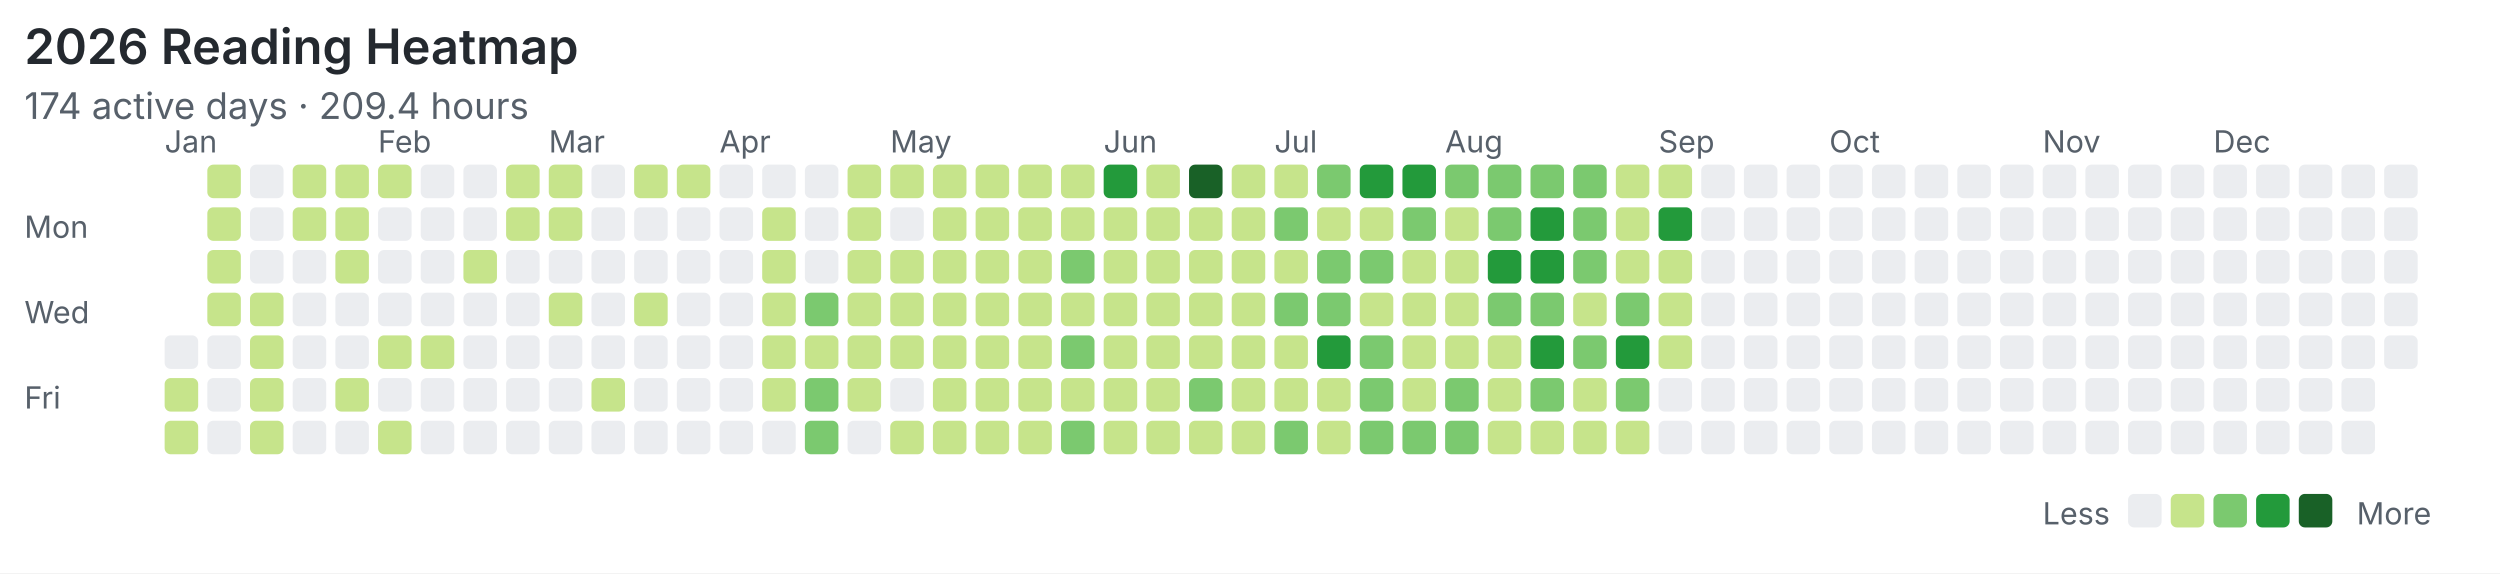
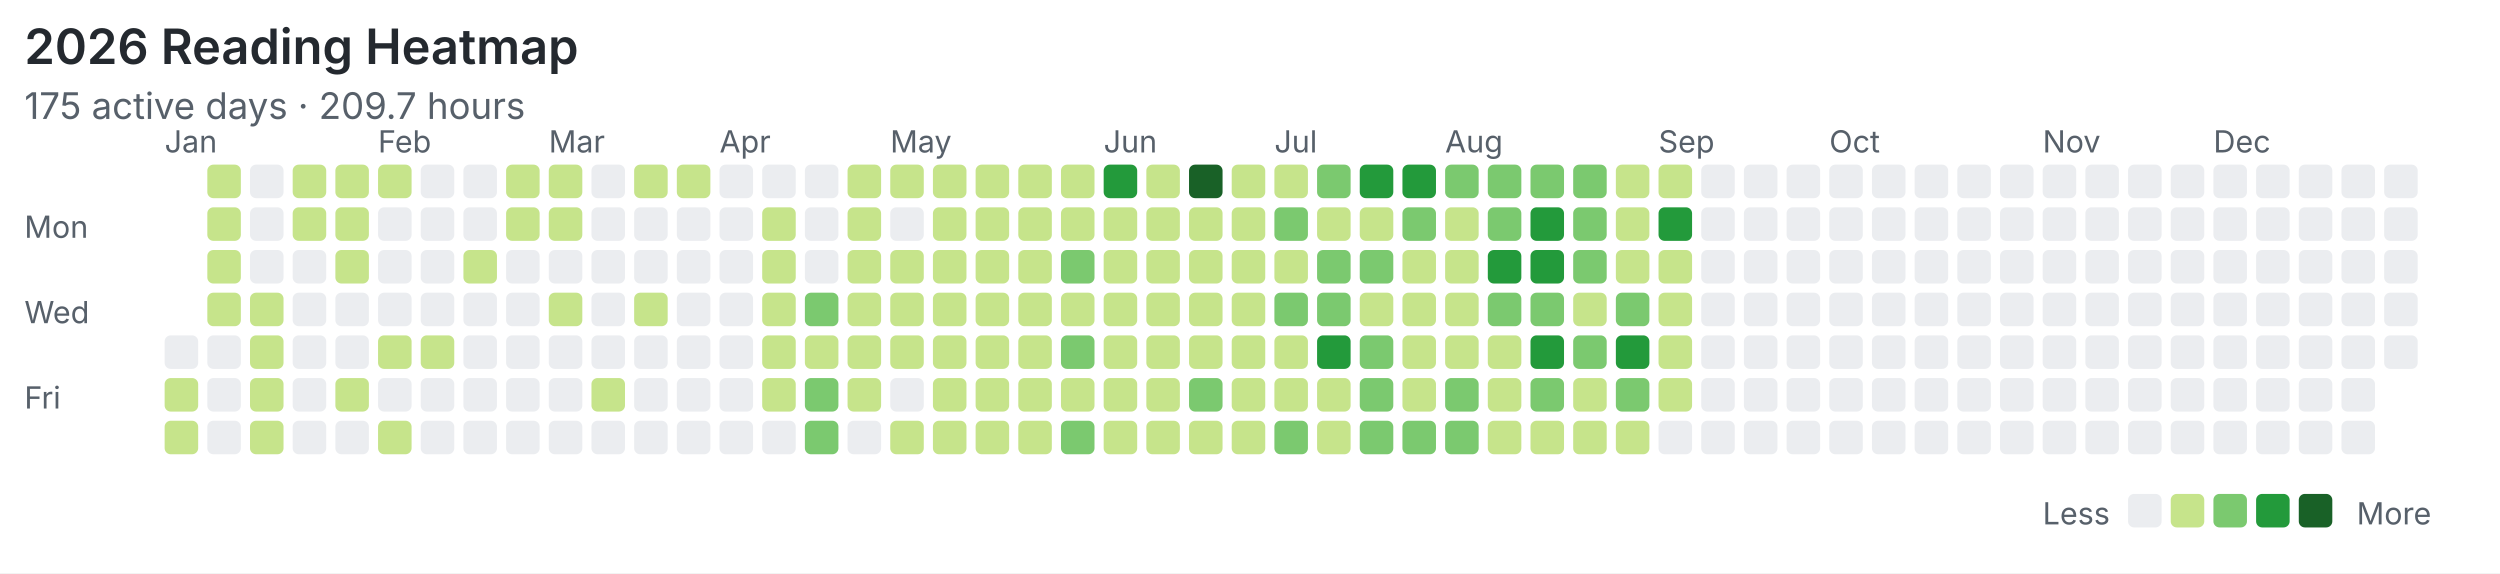
<svg xmlns="http://www.w3.org/2000/svg" width="820" height="188" viewBox="0 0 820 188">
  <rect width="100%" height="100%" fill="#ffffff" />
  <style>text{font-family:system-ui,-apple-system,"Segoe UI",sans-serif;fill:#57606a}.title{font-size:16px;font-weight:600;fill:#24292f}.meta{font-size:12px}.label{font-size:10px}</style>
  <text class="title" x="8" y="21">2026 Reading Heatmap</text>
-   <text class="meta" x="8" y="39">174 active days · 209.4 hours</text>
+   <text class="meta" x="8" y="39">175 active days · 209.7 hours</text>
  <text class="label" x="8" y="78">Mon</text>
  <text class="label" x="8" y="106">Wed</text>
  <text class="label" x="8" y="134">Fri</text>
  <text class="label" x="54" y="50">Jan</text>
  <text class="label" x="124" y="50">Feb</text>
  <text class="label" x="180" y="50">Mar</text>
  <text class="label" x="236" y="50">Apr</text>
  <text class="label" x="292" y="50">May</text>
  <text class="label" x="362" y="50">Jun</text>
  <text class="label" x="418" y="50">Jul</text>
  <text class="label" x="474" y="50">Aug</text>
  <text class="label" x="544" y="50">Sep</text>
  <text class="label" x="600" y="50">Oct</text>
  <text class="label" x="670" y="50">Nov</text>
  <text class="label" x="726" y="50">Dec</text>
  <rect x="54" y="110" width="11" height="11" rx="2" fill="#ebedf0" />
  <rect x="54" y="124" width="11" height="11" rx="2" fill="#c6e48b" />
  <rect x="54" y="138" width="11" height="11" rx="2" fill="#c6e48b" />
  <rect x="68" y="54" width="11" height="11" rx="2" fill="#c6e48b" />
  <rect x="68" y="68" width="11" height="11" rx="2" fill="#c6e48b" />
  <rect x="68" y="82" width="11" height="11" rx="2" fill="#c6e48b" />
  <rect x="68" y="96" width="11" height="11" rx="2" fill="#c6e48b" />
  <rect x="68" y="110" width="11" height="11" rx="2" fill="#ebedf0" />
  <rect x="68" y="124" width="11" height="11" rx="2" fill="#ebedf0" />
  <rect x="68" y="138" width="11" height="11" rx="2" fill="#ebedf0" />
  <rect x="82" y="54" width="11" height="11" rx="2" fill="#ebedf0" />
  <rect x="82" y="68" width="11" height="11" rx="2" fill="#ebedf0" />
  <rect x="82" y="82" width="11" height="11" rx="2" fill="#ebedf0" />
  <rect x="82" y="96" width="11" height="11" rx="2" fill="#c6e48b" />
  <rect x="82" y="110" width="11" height="11" rx="2" fill="#c6e48b" />
  <rect x="82" y="124" width="11" height="11" rx="2" fill="#c6e48b" />
  <rect x="82" y="138" width="11" height="11" rx="2" fill="#c6e48b" />
  <rect x="96" y="54" width="11" height="11" rx="2" fill="#c6e48b" />
  <rect x="96" y="68" width="11" height="11" rx="2" fill="#c6e48b" />
  <rect x="96" y="82" width="11" height="11" rx="2" fill="#ebedf0" />
  <rect x="96" y="96" width="11" height="11" rx="2" fill="#ebedf0" />
  <rect x="96" y="110" width="11" height="11" rx="2" fill="#ebedf0" />
  <rect x="96" y="124" width="11" height="11" rx="2" fill="#ebedf0" />
  <rect x="96" y="138" width="11" height="11" rx="2" fill="#ebedf0" />
  <rect x="110" y="54" width="11" height="11" rx="2" fill="#c6e48b" />
  <rect x="110" y="68" width="11" height="11" rx="2" fill="#c6e48b" />
  <rect x="110" y="82" width="11" height="11" rx="2" fill="#c6e48b" />
  <rect x="110" y="96" width="11" height="11" rx="2" fill="#ebedf0" />
  <rect x="110" y="110" width="11" height="11" rx="2" fill="#ebedf0" />
  <rect x="110" y="124" width="11" height="11" rx="2" fill="#c6e48b" />
  <rect x="110" y="138" width="11" height="11" rx="2" fill="#ebedf0" />
  <rect x="124" y="54" width="11" height="11" rx="2" fill="#c6e48b" />
  <rect x="124" y="68" width="11" height="11" rx="2" fill="#ebedf0" />
  <rect x="124" y="82" width="11" height="11" rx="2" fill="#ebedf0" />
  <rect x="124" y="96" width="11" height="11" rx="2" fill="#ebedf0" />
  <rect x="124" y="110" width="11" height="11" rx="2" fill="#c6e48b" />
  <rect x="124" y="124" width="11" height="11" rx="2" fill="#ebedf0" />
  <rect x="124" y="138" width="11" height="11" rx="2" fill="#c6e48b" />
  <rect x="138" y="54" width="11" height="11" rx="2" fill="#ebedf0" />
  <rect x="138" y="68" width="11" height="11" rx="2" fill="#ebedf0" />
  <rect x="138" y="82" width="11" height="11" rx="2" fill="#ebedf0" />
  <rect x="138" y="96" width="11" height="11" rx="2" fill="#ebedf0" />
  <rect x="138" y="110" width="11" height="11" rx="2" fill="#c6e48b" />
  <rect x="138" y="124" width="11" height="11" rx="2" fill="#ebedf0" />
  <rect x="138" y="138" width="11" height="11" rx="2" fill="#ebedf0" />
  <rect x="152" y="54" width="11" height="11" rx="2" fill="#ebedf0" />
  <rect x="152" y="68" width="11" height="11" rx="2" fill="#ebedf0" />
  <rect x="152" y="82" width="11" height="11" rx="2" fill="#c6e48b" />
  <rect x="152" y="96" width="11" height="11" rx="2" fill="#ebedf0" />
  <rect x="152" y="110" width="11" height="11" rx="2" fill="#ebedf0" />
  <rect x="152" y="124" width="11" height="11" rx="2" fill="#ebedf0" />
  <rect x="152" y="138" width="11" height="11" rx="2" fill="#ebedf0" />
  <rect x="166" y="54" width="11" height="11" rx="2" fill="#c6e48b" />
  <rect x="166" y="68" width="11" height="11" rx="2" fill="#c6e48b" />
  <rect x="166" y="82" width="11" height="11" rx="2" fill="#ebedf0" />
  <rect x="166" y="96" width="11" height="11" rx="2" fill="#ebedf0" />
  <rect x="166" y="110" width="11" height="11" rx="2" fill="#ebedf0" />
  <rect x="166" y="124" width="11" height="11" rx="2" fill="#ebedf0" />
  <rect x="166" y="138" width="11" height="11" rx="2" fill="#ebedf0" />
  <rect x="180" y="54" width="11" height="11" rx="2" fill="#c6e48b" />
  <rect x="180" y="68" width="11" height="11" rx="2" fill="#c6e48b" />
  <rect x="180" y="82" width="11" height="11" rx="2" fill="#ebedf0" />
  <rect x="180" y="96" width="11" height="11" rx="2" fill="#c6e48b" />
  <rect x="180" y="110" width="11" height="11" rx="2" fill="#ebedf0" />
  <rect x="180" y="124" width="11" height="11" rx="2" fill="#ebedf0" />
  <rect x="180" y="138" width="11" height="11" rx="2" fill="#ebedf0" />
  <rect x="194" y="54" width="11" height="11" rx="2" fill="#ebedf0" />
  <rect x="194" y="68" width="11" height="11" rx="2" fill="#ebedf0" />
  <rect x="194" y="82" width="11" height="11" rx="2" fill="#ebedf0" />
  <rect x="194" y="96" width="11" height="11" rx="2" fill="#ebedf0" />
  <rect x="194" y="110" width="11" height="11" rx="2" fill="#ebedf0" />
  <rect x="194" y="124" width="11" height="11" rx="2" fill="#c6e48b" />
  <rect x="194" y="138" width="11" height="11" rx="2" fill="#ebedf0" />
  <rect x="208" y="54" width="11" height="11" rx="2" fill="#c6e48b" />
  <rect x="208" y="68" width="11" height="11" rx="2" fill="#ebedf0" />
  <rect x="208" y="82" width="11" height="11" rx="2" fill="#ebedf0" />
  <rect x="208" y="96" width="11" height="11" rx="2" fill="#c6e48b" />
  <rect x="208" y="110" width="11" height="11" rx="2" fill="#ebedf0" />
  <rect x="208" y="124" width="11" height="11" rx="2" fill="#ebedf0" />
  <rect x="208" y="138" width="11" height="11" rx="2" fill="#ebedf0" />
  <rect x="222" y="54" width="11" height="11" rx="2" fill="#c6e48b" />
  <rect x="222" y="68" width="11" height="11" rx="2" fill="#ebedf0" />
  <rect x="222" y="82" width="11" height="11" rx="2" fill="#ebedf0" />
  <rect x="222" y="96" width="11" height="11" rx="2" fill="#ebedf0" />
  <rect x="222" y="110" width="11" height="11" rx="2" fill="#ebedf0" />
  <rect x="222" y="124" width="11" height="11" rx="2" fill="#ebedf0" />
  <rect x="222" y="138" width="11" height="11" rx="2" fill="#ebedf0" />
  <rect x="236" y="54" width="11" height="11" rx="2" fill="#ebedf0" />
  <rect x="236" y="68" width="11" height="11" rx="2" fill="#ebedf0" />
  <rect x="236" y="82" width="11" height="11" rx="2" fill="#ebedf0" />
  <rect x="236" y="96" width="11" height="11" rx="2" fill="#ebedf0" />
  <rect x="236" y="110" width="11" height="11" rx="2" fill="#ebedf0" />
  <rect x="236" y="124" width="11" height="11" rx="2" fill="#ebedf0" />
  <rect x="236" y="138" width="11" height="11" rx="2" fill="#ebedf0" />
  <rect x="250" y="54" width="11" height="11" rx="2" fill="#ebedf0" />
  <rect x="250" y="68" width="11" height="11" rx="2" fill="#c6e48b" />
  <rect x="250" y="82" width="11" height="11" rx="2" fill="#c6e48b" />
  <rect x="250" y="96" width="11" height="11" rx="2" fill="#c6e48b" />
  <rect x="250" y="110" width="11" height="11" rx="2" fill="#c6e48b" />
  <rect x="250" y="124" width="11" height="11" rx="2" fill="#c6e48b" />
  <rect x="250" y="138" width="11" height="11" rx="2" fill="#ebedf0" />
  <rect x="264" y="54" width="11" height="11" rx="2" fill="#ebedf0" />
  <rect x="264" y="68" width="11" height="11" rx="2" fill="#ebedf0" />
  <rect x="264" y="82" width="11" height="11" rx="2" fill="#ebedf0" />
  <rect x="264" y="96" width="11" height="11" rx="2" fill="#7bc96f" />
  <rect x="264" y="110" width="11" height="11" rx="2" fill="#c6e48b" />
  <rect x="264" y="124" width="11" height="11" rx="2" fill="#7bc96f" />
  <rect x="264" y="138" width="11" height="11" rx="2" fill="#7bc96f" />
  <rect x="278" y="54" width="11" height="11" rx="2" fill="#c6e48b" />
  <rect x="278" y="68" width="11" height="11" rx="2" fill="#c6e48b" />
  <rect x="278" y="82" width="11" height="11" rx="2" fill="#c6e48b" />
  <rect x="278" y="96" width="11" height="11" rx="2" fill="#c6e48b" />
  <rect x="278" y="110" width="11" height="11" rx="2" fill="#c6e48b" />
  <rect x="278" y="124" width="11" height="11" rx="2" fill="#c6e48b" />
  <rect x="278" y="138" width="11" height="11" rx="2" fill="#ebedf0" />
  <rect x="292" y="54" width="11" height="11" rx="2" fill="#c6e48b" />
  <rect x="292" y="68" width="11" height="11" rx="2" fill="#ebedf0" />
  <rect x="292" y="82" width="11" height="11" rx="2" fill="#c6e48b" />
  <rect x="292" y="96" width="11" height="11" rx="2" fill="#c6e48b" />
  <rect x="292" y="110" width="11" height="11" rx="2" fill="#c6e48b" />
  <rect x="292" y="124" width="11" height="11" rx="2" fill="#ebedf0" />
  <rect x="292" y="138" width="11" height="11" rx="2" fill="#c6e48b" />
  <rect x="306" y="54" width="11" height="11" rx="2" fill="#c6e48b" />
  <rect x="306" y="68" width="11" height="11" rx="2" fill="#c6e48b" />
  <rect x="306" y="82" width="11" height="11" rx="2" fill="#c6e48b" />
  <rect x="306" y="96" width="11" height="11" rx="2" fill="#c6e48b" />
  <rect x="306" y="110" width="11" height="11" rx="2" fill="#c6e48b" />
  <rect x="306" y="124" width="11" height="11" rx="2" fill="#c6e48b" />
  <rect x="306" y="138" width="11" height="11" rx="2" fill="#c6e48b" />
  <rect x="320" y="54" width="11" height="11" rx="2" fill="#c6e48b" />
  <rect x="320" y="68" width="11" height="11" rx="2" fill="#c6e48b" />
  <rect x="320" y="82" width="11" height="11" rx="2" fill="#c6e48b" />
  <rect x="320" y="96" width="11" height="11" rx="2" fill="#c6e48b" />
  <rect x="320" y="110" width="11" height="11" rx="2" fill="#c6e48b" />
  <rect x="320" y="124" width="11" height="11" rx="2" fill="#c6e48b" />
  <rect x="320" y="138" width="11" height="11" rx="2" fill="#c6e48b" />
  <rect x="334" y="54" width="11" height="11" rx="2" fill="#c6e48b" />
  <rect x="334" y="68" width="11" height="11" rx="2" fill="#c6e48b" />
  <rect x="334" y="82" width="11" height="11" rx="2" fill="#c6e48b" />
  <rect x="334" y="96" width="11" height="11" rx="2" fill="#c6e48b" />
  <rect x="334" y="110" width="11" height="11" rx="2" fill="#c6e48b" />
  <rect x="334" y="124" width="11" height="11" rx="2" fill="#c6e48b" />
  <rect x="334" y="138" width="11" height="11" rx="2" fill="#c6e48b" />
  <rect x="348" y="54" width="11" height="11" rx="2" fill="#c6e48b" />
  <rect x="348" y="68" width="11" height="11" rx="2" fill="#c6e48b" />
  <rect x="348" y="82" width="11" height="11" rx="2" fill="#7bc96f" />
  <rect x="348" y="96" width="11" height="11" rx="2" fill="#c6e48b" />
  <rect x="348" y="110" width="11" height="11" rx="2" fill="#7bc96f" />
  <rect x="348" y="124" width="11" height="11" rx="2" fill="#c6e48b" />
  <rect x="348" y="138" width="11" height="11" rx="2" fill="#7bc96f" />
  <rect x="362" y="54" width="11" height="11" rx="2" fill="#239a3b" />
  <rect x="362" y="68" width="11" height="11" rx="2" fill="#c6e48b" />
  <rect x="362" y="82" width="11" height="11" rx="2" fill="#c6e48b" />
  <rect x="362" y="96" width="11" height="11" rx="2" fill="#c6e48b" />
  <rect x="362" y="110" width="11" height="11" rx="2" fill="#c6e48b" />
  <rect x="362" y="124" width="11" height="11" rx="2" fill="#c6e48b" />
  <rect x="362" y="138" width="11" height="11" rx="2" fill="#c6e48b" />
  <rect x="376" y="54" width="11" height="11" rx="2" fill="#c6e48b" />
  <rect x="376" y="68" width="11" height="11" rx="2" fill="#c6e48b" />
  <rect x="376" y="82" width="11" height="11" rx="2" fill="#c6e48b" />
  <rect x="376" y="96" width="11" height="11" rx="2" fill="#c6e48b" />
  <rect x="376" y="110" width="11" height="11" rx="2" fill="#c6e48b" />
  <rect x="376" y="124" width="11" height="11" rx="2" fill="#c6e48b" />
  <rect x="376" y="138" width="11" height="11" rx="2" fill="#c6e48b" />
  <rect x="390" y="54" width="11" height="11" rx="2" fill="#196127" />
  <rect x="390" y="68" width="11" height="11" rx="2" fill="#c6e48b" />
  <rect x="390" y="82" width="11" height="11" rx="2" fill="#c6e48b" />
  <rect x="390" y="96" width="11" height="11" rx="2" fill="#c6e48b" />
  <rect x="390" y="110" width="11" height="11" rx="2" fill="#c6e48b" />
  <rect x="390" y="124" width="11" height="11" rx="2" fill="#7bc96f" />
  <rect x="390" y="138" width="11" height="11" rx="2" fill="#c6e48b" />
  <rect x="404" y="54" width="11" height="11" rx="2" fill="#c6e48b" />
  <rect x="404" y="68" width="11" height="11" rx="2" fill="#c6e48b" />
  <rect x="404" y="82" width="11" height="11" rx="2" fill="#c6e48b" />
  <rect x="404" y="96" width="11" height="11" rx="2" fill="#c6e48b" />
  <rect x="404" y="110" width="11" height="11" rx="2" fill="#c6e48b" />
  <rect x="404" y="124" width="11" height="11" rx="2" fill="#c6e48b" />
  <rect x="404" y="138" width="11" height="11" rx="2" fill="#c6e48b" />
  <rect x="418" y="54" width="11" height="11" rx="2" fill="#c6e48b" />
  <rect x="418" y="68" width="11" height="11" rx="2" fill="#7bc96f" />
  <rect x="418" y="82" width="11" height="11" rx="2" fill="#c6e48b" />
  <rect x="418" y="96" width="11" height="11" rx="2" fill="#7bc96f" />
  <rect x="418" y="110" width="11" height="11" rx="2" fill="#c6e48b" />
  <rect x="418" y="124" width="11" height="11" rx="2" fill="#c6e48b" />
  <rect x="418" y="138" width="11" height="11" rx="2" fill="#7bc96f" />
  <rect x="432" y="54" width="11" height="11" rx="2" fill="#7bc96f" />
  <rect x="432" y="68" width="11" height="11" rx="2" fill="#c6e48b" />
  <rect x="432" y="82" width="11" height="11" rx="2" fill="#7bc96f" />
  <rect x="432" y="96" width="11" height="11" rx="2" fill="#7bc96f" />
  <rect x="432" y="110" width="11" height="11" rx="2" fill="#239a3b" />
  <rect x="432" y="124" width="11" height="11" rx="2" fill="#c6e48b" />
  <rect x="432" y="138" width="11" height="11" rx="2" fill="#c6e48b" />
  <rect x="446" y="54" width="11" height="11" rx="2" fill="#239a3b" />
  <rect x="446" y="68" width="11" height="11" rx="2" fill="#c6e48b" />
  <rect x="446" y="82" width="11" height="11" rx="2" fill="#7bc96f" />
  <rect x="446" y="96" width="11" height="11" rx="2" fill="#c6e48b" />
  <rect x="446" y="110" width="11" height="11" rx="2" fill="#7bc96f" />
  <rect x="446" y="124" width="11" height="11" rx="2" fill="#7bc96f" />
  <rect x="446" y="138" width="11" height="11" rx="2" fill="#7bc96f" />
  <rect x="460" y="54" width="11" height="11" rx="2" fill="#239a3b" />
  <rect x="460" y="68" width="11" height="11" rx="2" fill="#7bc96f" />
  <rect x="460" y="82" width="11" height="11" rx="2" fill="#c6e48b" />
  <rect x="460" y="96" width="11" height="11" rx="2" fill="#c6e48b" />
  <rect x="460" y="110" width="11" height="11" rx="2" fill="#c6e48b" />
  <rect x="460" y="124" width="11" height="11" rx="2" fill="#c6e48b" />
  <rect x="460" y="138" width="11" height="11" rx="2" fill="#7bc96f" />
  <rect x="474" y="54" width="11" height="11" rx="2" fill="#7bc96f" />
  <rect x="474" y="68" width="11" height="11" rx="2" fill="#c6e48b" />
  <rect x="474" y="82" width="11" height="11" rx="2" fill="#c6e48b" />
  <rect x="474" y="96" width="11" height="11" rx="2" fill="#c6e48b" />
  <rect x="474" y="110" width="11" height="11" rx="2" fill="#c6e48b" />
  <rect x="474" y="124" width="11" height="11" rx="2" fill="#7bc96f" />
  <rect x="474" y="138" width="11" height="11" rx="2" fill="#7bc96f" />
  <rect x="488" y="54" width="11" height="11" rx="2" fill="#7bc96f" />
  <rect x="488" y="68" width="11" height="11" rx="2" fill="#7bc96f" />
  <rect x="488" y="82" width="11" height="11" rx="2" fill="#239a3b" />
  <rect x="488" y="96" width="11" height="11" rx="2" fill="#7bc96f" />
  <rect x="488" y="110" width="11" height="11" rx="2" fill="#c6e48b" />
  <rect x="488" y="124" width="11" height="11" rx="2" fill="#c6e48b" />
  <rect x="488" y="138" width="11" height="11" rx="2" fill="#c6e48b" />
  <rect x="502" y="54" width="11" height="11" rx="2" fill="#7bc96f" />
  <rect x="502" y="68" width="11" height="11" rx="2" fill="#239a3b" />
  <rect x="502" y="82" width="11" height="11" rx="2" fill="#239a3b" />
  <rect x="502" y="96" width="11" height="11" rx="2" fill="#7bc96f" />
  <rect x="502" y="110" width="11" height="11" rx="2" fill="#239a3b" />
  <rect x="502" y="124" width="11" height="11" rx="2" fill="#7bc96f" />
  <rect x="502" y="138" width="11" height="11" rx="2" fill="#c6e48b" />
  <rect x="516" y="54" width="11" height="11" rx="2" fill="#7bc96f" />
  <rect x="516" y="68" width="11" height="11" rx="2" fill="#7bc96f" />
  <rect x="516" y="82" width="11" height="11" rx="2" fill="#7bc96f" />
  <rect x="516" y="96" width="11" height="11" rx="2" fill="#c6e48b" />
  <rect x="516" y="110" width="11" height="11" rx="2" fill="#7bc96f" />
  <rect x="516" y="124" width="11" height="11" rx="2" fill="#c6e48b" />
  <rect x="516" y="138" width="11" height="11" rx="2" fill="#c6e48b" />
  <rect x="530" y="54" width="11" height="11" rx="2" fill="#c6e48b" />
  <rect x="530" y="68" width="11" height="11" rx="2" fill="#c6e48b" />
  <rect x="530" y="82" width="11" height="11" rx="2" fill="#c6e48b" />
  <rect x="530" y="96" width="11" height="11" rx="2" fill="#7bc96f" />
  <rect x="530" y="110" width="11" height="11" rx="2" fill="#239a3b" />
  <rect x="530" y="124" width="11" height="11" rx="2" fill="#7bc96f" />
  <rect x="530" y="138" width="11" height="11" rx="2" fill="#c6e48b" />
  <rect x="544" y="54" width="11" height="11" rx="2" fill="#c6e48b" />
  <rect x="544" y="68" width="11" height="11" rx="2" fill="#239a3b" />
  <rect x="544" y="82" width="11" height="11" rx="2" fill="#c6e48b" />
  <rect x="544" y="96" width="11" height="11" rx="2" fill="#c6e48b" />
  <rect x="544" y="110" width="11" height="11" rx="2" fill="#c6e48b" />
-   <rect x="544" y="124" width="11" height="11" rx="2" fill="#ebedf0" />
+   <rect x="544" y="124" width="11" height="11" rx="2" fill="#c6e48b" />
  <rect x="544" y="138" width="11" height="11" rx="2" fill="#ebedf0" />
  <rect x="558" y="54" width="11" height="11" rx="2" fill="#ebedf0" />
  <rect x="558" y="68" width="11" height="11" rx="2" fill="#ebedf0" />
  <rect x="558" y="82" width="11" height="11" rx="2" fill="#ebedf0" />
  <rect x="558" y="96" width="11" height="11" rx="2" fill="#ebedf0" />
  <rect x="558" y="110" width="11" height="11" rx="2" fill="#ebedf0" />
  <rect x="558" y="124" width="11" height="11" rx="2" fill="#ebedf0" />
  <rect x="558" y="138" width="11" height="11" rx="2" fill="#ebedf0" />
  <rect x="572" y="54" width="11" height="11" rx="2" fill="#ebedf0" />
  <rect x="572" y="68" width="11" height="11" rx="2" fill="#ebedf0" />
  <rect x="572" y="82" width="11" height="11" rx="2" fill="#ebedf0" />
  <rect x="572" y="96" width="11" height="11" rx="2" fill="#ebedf0" />
  <rect x="572" y="110" width="11" height="11" rx="2" fill="#ebedf0" />
  <rect x="572" y="124" width="11" height="11" rx="2" fill="#ebedf0" />
  <rect x="572" y="138" width="11" height="11" rx="2" fill="#ebedf0" />
  <rect x="586" y="54" width="11" height="11" rx="2" fill="#ebedf0" />
  <rect x="586" y="68" width="11" height="11" rx="2" fill="#ebedf0" />
  <rect x="586" y="82" width="11" height="11" rx="2" fill="#ebedf0" />
  <rect x="586" y="96" width="11" height="11" rx="2" fill="#ebedf0" />
  <rect x="586" y="110" width="11" height="11" rx="2" fill="#ebedf0" />
  <rect x="586" y="124" width="11" height="11" rx="2" fill="#ebedf0" />
  <rect x="586" y="138" width="11" height="11" rx="2" fill="#ebedf0" />
  <rect x="600" y="54" width="11" height="11" rx="2" fill="#ebedf0" />
  <rect x="600" y="68" width="11" height="11" rx="2" fill="#ebedf0" />
  <rect x="600" y="82" width="11" height="11" rx="2" fill="#ebedf0" />
  <rect x="600" y="96" width="11" height="11" rx="2" fill="#ebedf0" />
  <rect x="600" y="110" width="11" height="11" rx="2" fill="#ebedf0" />
  <rect x="600" y="124" width="11" height="11" rx="2" fill="#ebedf0" />
  <rect x="600" y="138" width="11" height="11" rx="2" fill="#ebedf0" />
  <rect x="614" y="54" width="11" height="11" rx="2" fill="#ebedf0" />
  <rect x="614" y="68" width="11" height="11" rx="2" fill="#ebedf0" />
  <rect x="614" y="82" width="11" height="11" rx="2" fill="#ebedf0" />
  <rect x="614" y="96" width="11" height="11" rx="2" fill="#ebedf0" />
  <rect x="614" y="110" width="11" height="11" rx="2" fill="#ebedf0" />
  <rect x="614" y="124" width="11" height="11" rx="2" fill="#ebedf0" />
  <rect x="614" y="138" width="11" height="11" rx="2" fill="#ebedf0" />
  <rect x="628" y="54" width="11" height="11" rx="2" fill="#ebedf0" />
  <rect x="628" y="68" width="11" height="11" rx="2" fill="#ebedf0" />
  <rect x="628" y="82" width="11" height="11" rx="2" fill="#ebedf0" />
  <rect x="628" y="96" width="11" height="11" rx="2" fill="#ebedf0" />
  <rect x="628" y="110" width="11" height="11" rx="2" fill="#ebedf0" />
  <rect x="628" y="124" width="11" height="11" rx="2" fill="#ebedf0" />
  <rect x="628" y="138" width="11" height="11" rx="2" fill="#ebedf0" />
  <rect x="642" y="54" width="11" height="11" rx="2" fill="#ebedf0" />
  <rect x="642" y="68" width="11" height="11" rx="2" fill="#ebedf0" />
  <rect x="642" y="82" width="11" height="11" rx="2" fill="#ebedf0" />
  <rect x="642" y="96" width="11" height="11" rx="2" fill="#ebedf0" />
  <rect x="642" y="110" width="11" height="11" rx="2" fill="#ebedf0" />
  <rect x="642" y="124" width="11" height="11" rx="2" fill="#ebedf0" />
  <rect x="642" y="138" width="11" height="11" rx="2" fill="#ebedf0" />
  <rect x="656" y="54" width="11" height="11" rx="2" fill="#ebedf0" />
  <rect x="656" y="68" width="11" height="11" rx="2" fill="#ebedf0" />
  <rect x="656" y="82" width="11" height="11" rx="2" fill="#ebedf0" />
  <rect x="656" y="96" width="11" height="11" rx="2" fill="#ebedf0" />
  <rect x="656" y="110" width="11" height="11" rx="2" fill="#ebedf0" />
  <rect x="656" y="124" width="11" height="11" rx="2" fill="#ebedf0" />
  <rect x="656" y="138" width="11" height="11" rx="2" fill="#ebedf0" />
  <rect x="670" y="54" width="11" height="11" rx="2" fill="#ebedf0" />
  <rect x="670" y="68" width="11" height="11" rx="2" fill="#ebedf0" />
  <rect x="670" y="82" width="11" height="11" rx="2" fill="#ebedf0" />
  <rect x="670" y="96" width="11" height="11" rx="2" fill="#ebedf0" />
  <rect x="670" y="110" width="11" height="11" rx="2" fill="#ebedf0" />
  <rect x="670" y="124" width="11" height="11" rx="2" fill="#ebedf0" />
  <rect x="670" y="138" width="11" height="11" rx="2" fill="#ebedf0" />
  <rect x="684" y="54" width="11" height="11" rx="2" fill="#ebedf0" />
  <rect x="684" y="68" width="11" height="11" rx="2" fill="#ebedf0" />
  <rect x="684" y="82" width="11" height="11" rx="2" fill="#ebedf0" />
  <rect x="684" y="96" width="11" height="11" rx="2" fill="#ebedf0" />
  <rect x="684" y="110" width="11" height="11" rx="2" fill="#ebedf0" />
  <rect x="684" y="124" width="11" height="11" rx="2" fill="#ebedf0" />
  <rect x="684" y="138" width="11" height="11" rx="2" fill="#ebedf0" />
  <rect x="698" y="54" width="11" height="11" rx="2" fill="#ebedf0" />
  <rect x="698" y="68" width="11" height="11" rx="2" fill="#ebedf0" />
  <rect x="698" y="82" width="11" height="11" rx="2" fill="#ebedf0" />
  <rect x="698" y="96" width="11" height="11" rx="2" fill="#ebedf0" />
  <rect x="698" y="110" width="11" height="11" rx="2" fill="#ebedf0" />
  <rect x="698" y="124" width="11" height="11" rx="2" fill="#ebedf0" />
  <rect x="698" y="138" width="11" height="11" rx="2" fill="#ebedf0" />
  <rect x="712" y="54" width="11" height="11" rx="2" fill="#ebedf0" />
  <rect x="712" y="68" width="11" height="11" rx="2" fill="#ebedf0" />
  <rect x="712" y="82" width="11" height="11" rx="2" fill="#ebedf0" />
  <rect x="712" y="96" width="11" height="11" rx="2" fill="#ebedf0" />
  <rect x="712" y="110" width="11" height="11" rx="2" fill="#ebedf0" />
  <rect x="712" y="124" width="11" height="11" rx="2" fill="#ebedf0" />
  <rect x="712" y="138" width="11" height="11" rx="2" fill="#ebedf0" />
  <rect x="726" y="54" width="11" height="11" rx="2" fill="#ebedf0" />
  <rect x="726" y="68" width="11" height="11" rx="2" fill="#ebedf0" />
  <rect x="726" y="82" width="11" height="11" rx="2" fill="#ebedf0" />
  <rect x="726" y="96" width="11" height="11" rx="2" fill="#ebedf0" />
  <rect x="726" y="110" width="11" height="11" rx="2" fill="#ebedf0" />
  <rect x="726" y="124" width="11" height="11" rx="2" fill="#ebedf0" />
  <rect x="726" y="138" width="11" height="11" rx="2" fill="#ebedf0" />
  <rect x="740" y="54" width="11" height="11" rx="2" fill="#ebedf0" />
  <rect x="740" y="68" width="11" height="11" rx="2" fill="#ebedf0" />
  <rect x="740" y="82" width="11" height="11" rx="2" fill="#ebedf0" />
  <rect x="740" y="96" width="11" height="11" rx="2" fill="#ebedf0" />
  <rect x="740" y="110" width="11" height="11" rx="2" fill="#ebedf0" />
  <rect x="740" y="124" width="11" height="11" rx="2" fill="#ebedf0" />
  <rect x="740" y="138" width="11" height="11" rx="2" fill="#ebedf0" />
  <rect x="754" y="54" width="11" height="11" rx="2" fill="#ebedf0" />
  <rect x="754" y="68" width="11" height="11" rx="2" fill="#ebedf0" />
  <rect x="754" y="82" width="11" height="11" rx="2" fill="#ebedf0" />
  <rect x="754" y="96" width="11" height="11" rx="2" fill="#ebedf0" />
  <rect x="754" y="110" width="11" height="11" rx="2" fill="#ebedf0" />
  <rect x="754" y="124" width="11" height="11" rx="2" fill="#ebedf0" />
  <rect x="754" y="138" width="11" height="11" rx="2" fill="#ebedf0" />
  <rect x="768" y="54" width="11" height="11" rx="2" fill="#ebedf0" />
  <rect x="768" y="68" width="11" height="11" rx="2" fill="#ebedf0" />
  <rect x="768" y="82" width="11" height="11" rx="2" fill="#ebedf0" />
  <rect x="768" y="96" width="11" height="11" rx="2" fill="#ebedf0" />
  <rect x="768" y="110" width="11" height="11" rx="2" fill="#ebedf0" />
  <rect x="768" y="124" width="11" height="11" rx="2" fill="#ebedf0" />
  <rect x="768" y="138" width="11" height="11" rx="2" fill="#ebedf0" />
  <rect x="782" y="54" width="11" height="11" rx="2" fill="#ebedf0" />
  <rect x="782" y="68" width="11" height="11" rx="2" fill="#ebedf0" />
  <rect x="782" y="82" width="11" height="11" rx="2" fill="#ebedf0" />
  <rect x="782" y="96" width="11" height="11" rx="2" fill="#ebedf0" />
  <rect x="782" y="110" width="11" height="11" rx="2" fill="#ebedf0" />
  <text class="label" x="670" y="172">Less</text>
  <rect x="698" y="162" width="11" height="11" rx="2" fill="#ebedf0" />
  <rect x="712" y="162" width="11" height="11" rx="2" fill="#c6e48b" />
  <rect x="726" y="162" width="11" height="11" rx="2" fill="#7bc96f" />
  <rect x="740" y="162" width="11" height="11" rx="2" fill="#239a3b" />
  <rect x="754" y="162" width="11" height="11" rx="2" fill="#196127" />
  <text class="label" x="773" y="172">More</text>
</svg>
